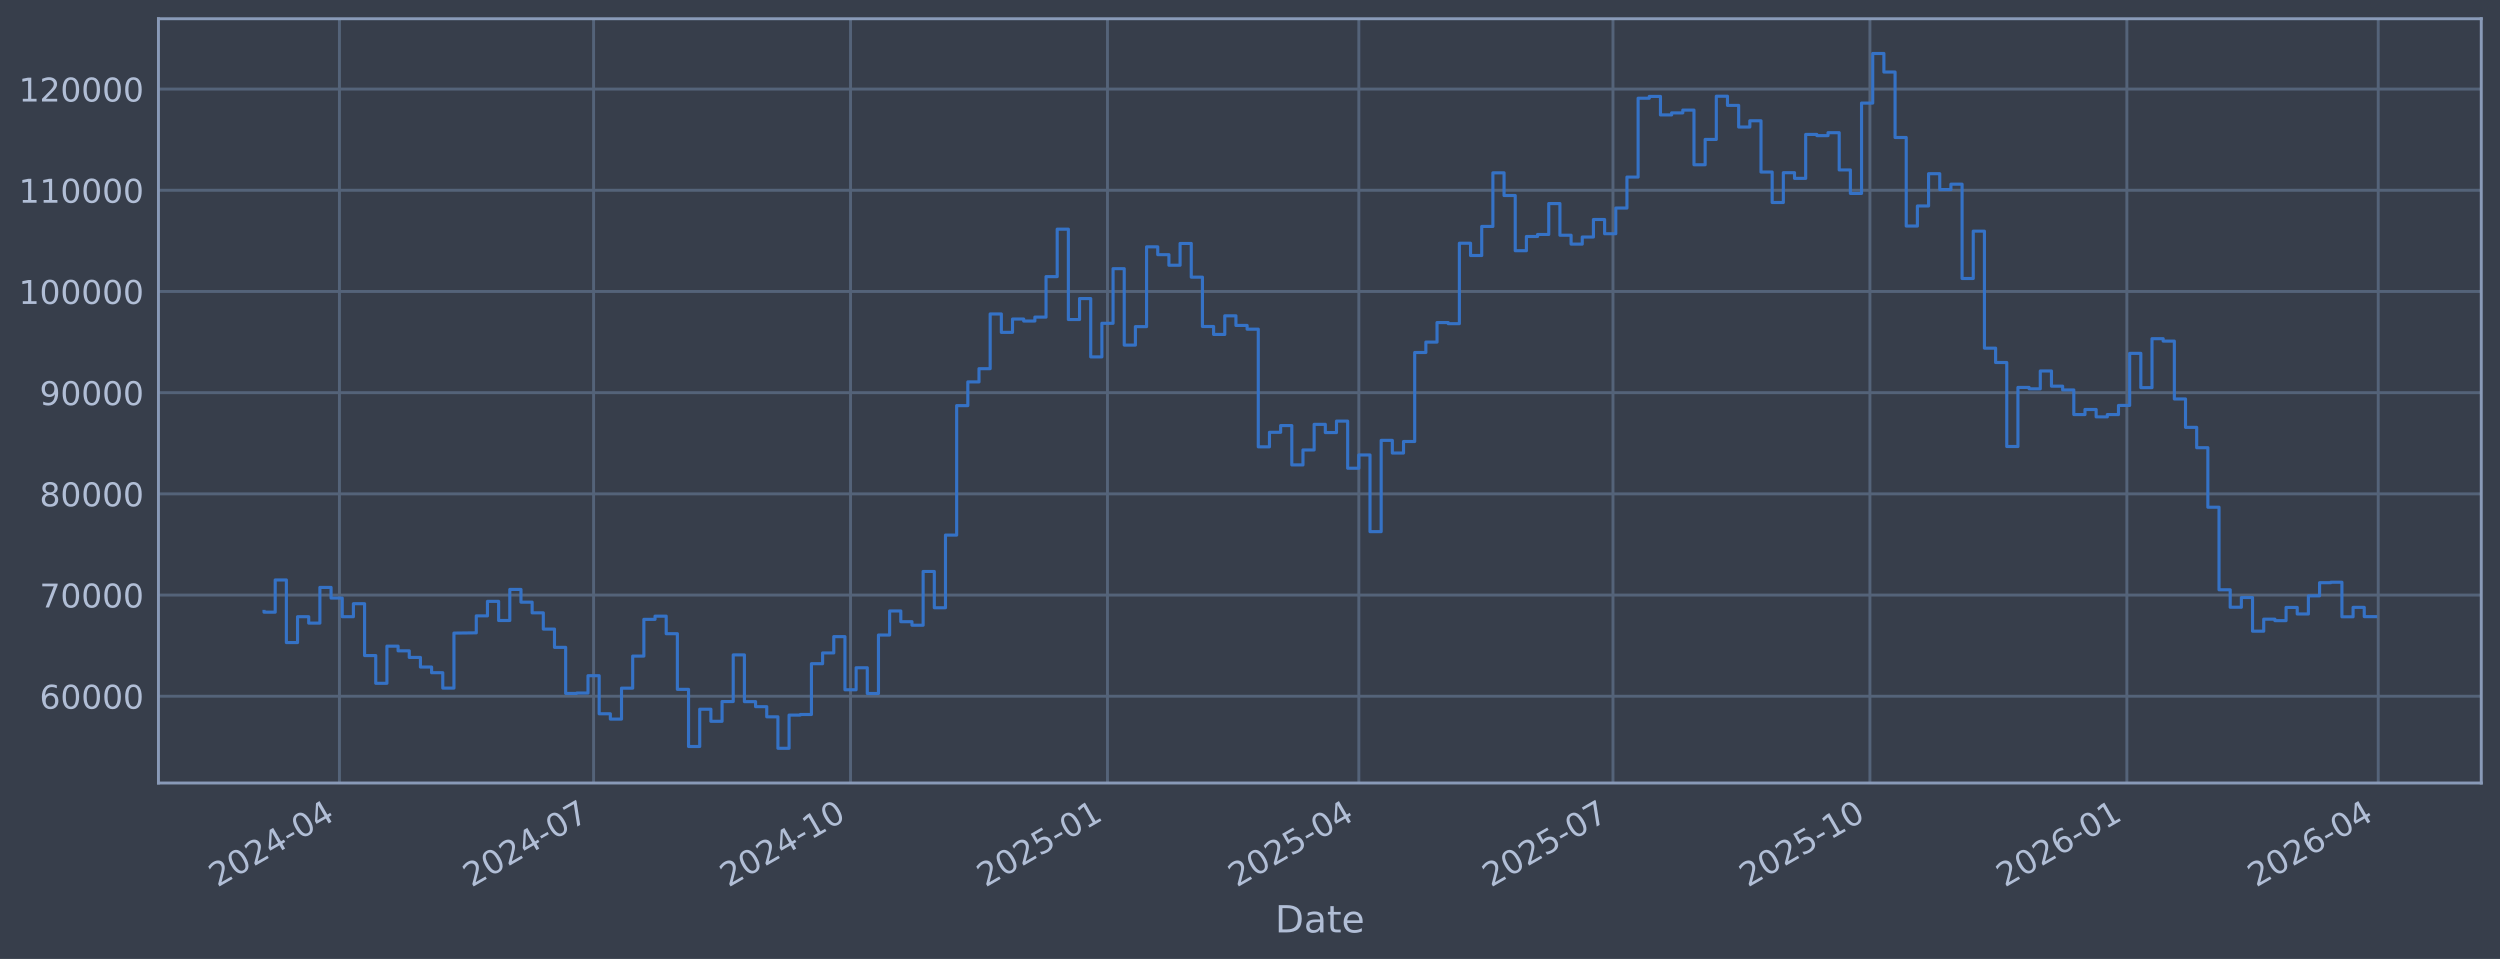
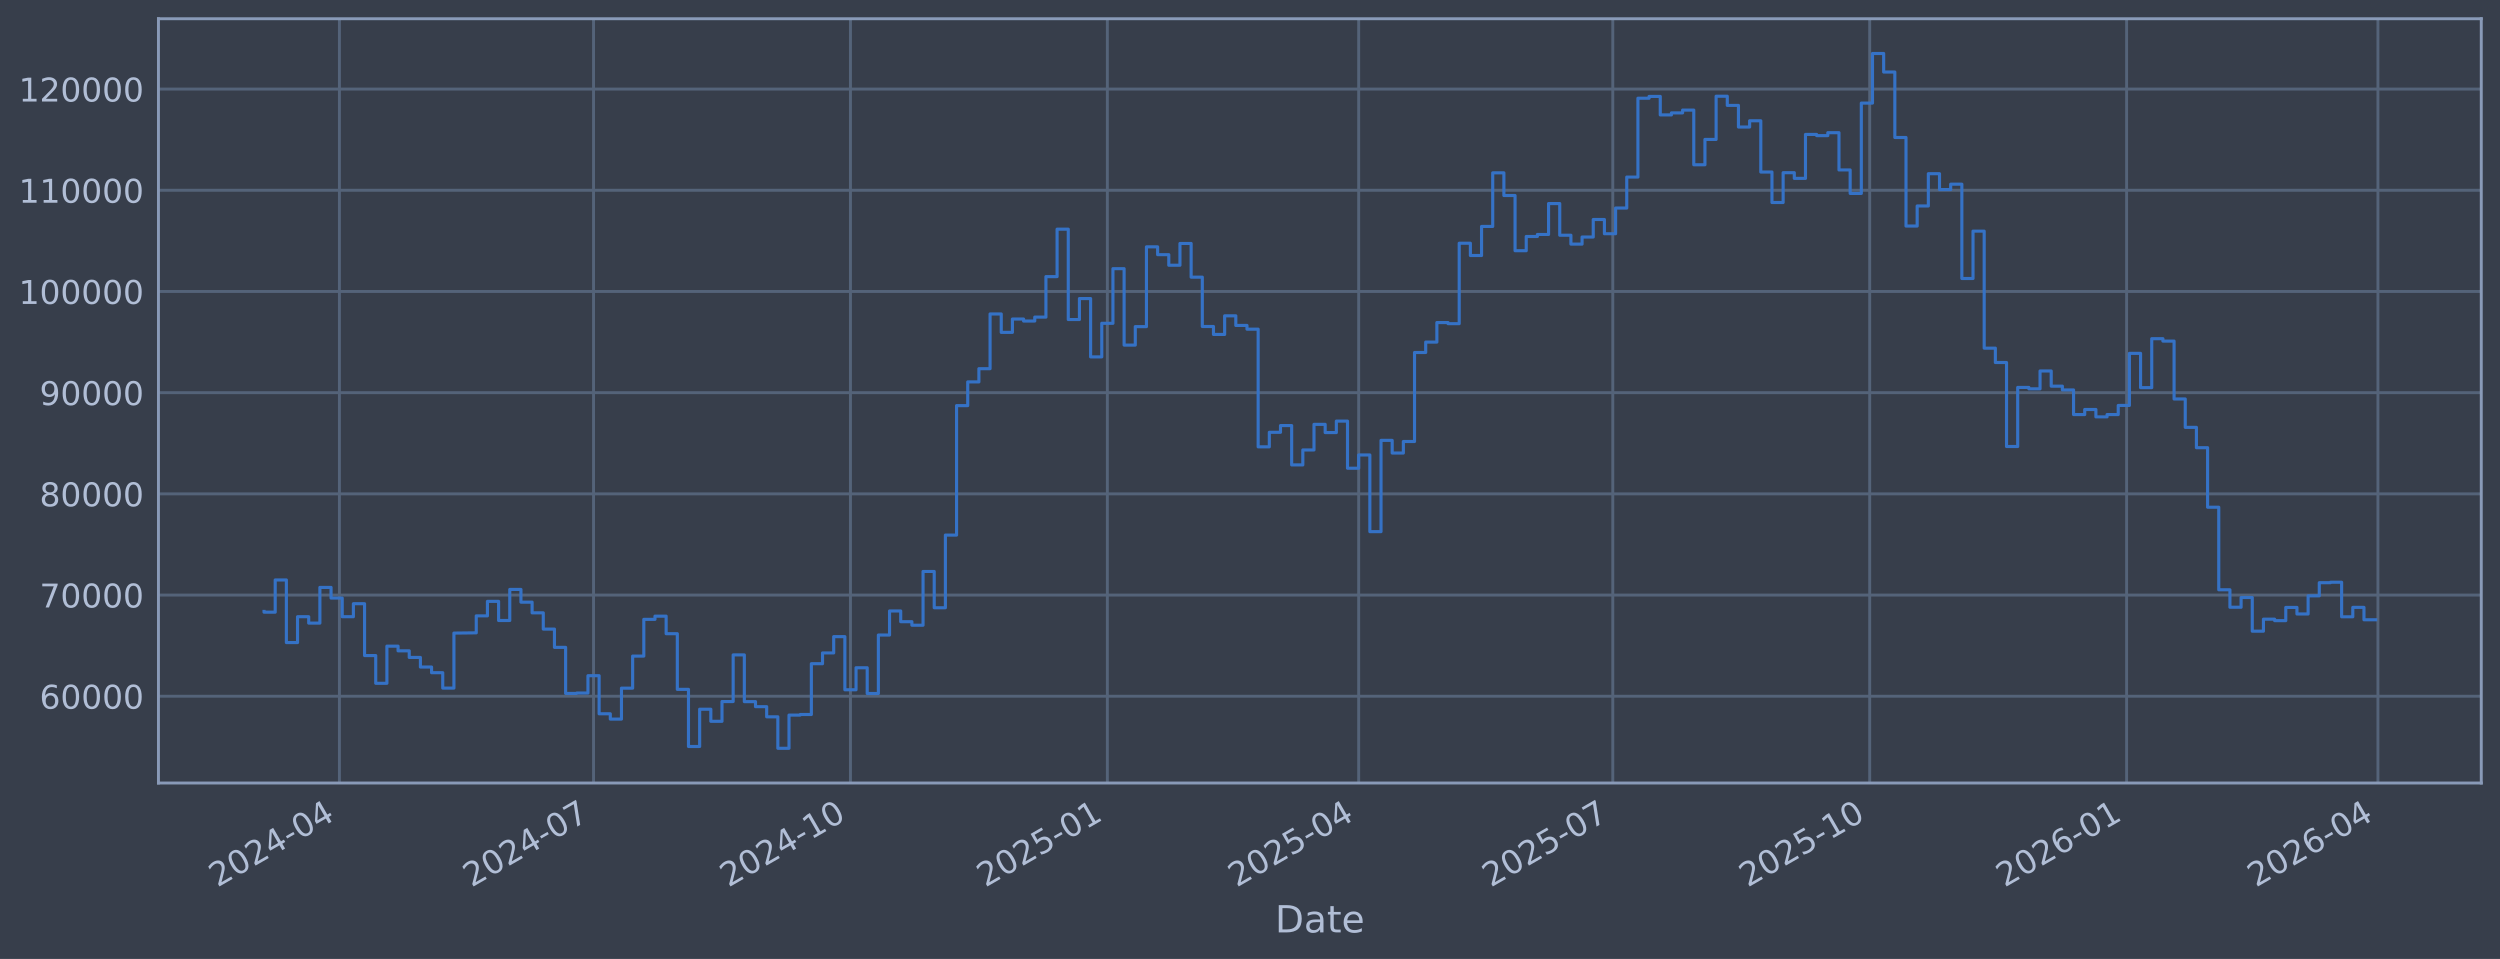
<svg xmlns="http://www.w3.org/2000/svg" xmlns:xlink="http://www.w3.org/1999/xlink" width="960.9pt" height="368.58pt" viewBox="0 0 960.9 368.58" version="1.1">
  <defs>
    <style type="text/css">*{stroke-linejoin: round; stroke-linecap: butt}</style>
  </defs>
  <g id="figure_1">
    <g id="patch_1">
      <path d="M 0 368.58  L 960.9 368.58  L 960.9 0  L 0 0  z " style="fill: #373e4b" />
    </g>
    <g id="axes_1">
      <g id="patch_2">
        <path d="M 60.901 300.96  L 953.701 300.96  L 953.701 7.2  L 60.901 7.2  z " style="fill: #373e4b" />
      </g>
      <g id="matplotlib.axis_1">
        <g id="xtick_1">
          <g id="line2d_1">
-             <path d="M 130.466 300.96  L 130.466 7.2  " clip-path="url(#p8f2e24a0f9)" style="fill: none; stroke: #546379; stroke-width: 1.12; stroke-linecap: square" />
+             <path d="M 130.462 300.96  L 130.462 7.2  " clip-path="url(#pb221eed60e)" style="fill: none; stroke: #546379; stroke-width: 1.12; stroke-linecap: square" />
          </g>
          <g id="line2d_2" />
          <g id="text_1">
-             <g style="fill: #b1bed6" transform="translate(83.56251 341.1745) rotate(-30) scale(0.126 -0.126)">
+             <g style="fill: #b1bed6" transform="translate(83.5585 341.1745) rotate(-30) scale(0.126 -0.126)">
              <defs>
                <path id="DejaVuSans-32" d="M 1228 531  L 3431 531  L 3431 0  L 469 0  L 469 531  Q 828 903 1448 1529  Q 2069 2156 2228 2338  Q 2531 2678 2651 2914  Q 2772 3150 2772 3378  Q 2772 3750 2511 3984  Q 2250 4219 1831 4219  Q 1534 4219 1204 4116  Q 875 4013 500 3803  L 500 4441  Q 881 4594 1212 4672  Q 1544 4750 1819 4750  Q 2544 4750 2975 4387  Q 3406 4025 3406 3419  Q 3406 3131 3298 2873  Q 3191 2616 2906 2266  Q 2828 2175 2409 1742  Q 1991 1309 1228 531  z " transform="scale(0.015625)" />
                <path id="DejaVuSans-30" d="M 2034 4250  Q 1547 4250 1301 3770  Q 1056 3291 1056 2328  Q 1056 1369 1301 889  Q 1547 409 2034 409  Q 2525 409 2770 889  Q 3016 1369 3016 2328  Q 3016 3291 2770 3770  Q 2525 4250 2034 4250  z M 2034 4750  Q 2819 4750 3233 4129  Q 3647 3509 3647 2328  Q 3647 1150 3233 529  Q 2819 -91 2034 -91  Q 1250 -91 836 529  Q 422 1150 422 2328  Q 422 3509 836 4129  Q 1250 4750 2034 4750  z " transform="scale(0.015625)" />
                <path id="DejaVuSans-34" d="M 2419 4116  L 825 1625  L 2419 1625  L 2419 4116  z M 2253 4666  L 3047 4666  L 3047 1625  L 3713 1625  L 3713 1100  L 3047 1100  L 3047 0  L 2419 0  L 2419 1100  L 313 1100  L 313 1709  L 2253 4666  z " transform="scale(0.015625)" />
                <path id="DejaVuSans-2d" d="M 313 2009  L 1997 2009  L 1997 1497  L 313 1497  L 313 2009  z " transform="scale(0.015625)" />
              </defs>
              <use xlink:href="#DejaVuSans-32" />
              <use xlink:href="#DejaVuSans-30" transform="translate(63.62305 0)" />
              <use xlink:href="#DejaVuSans-32" transform="translate(127.2461 0)" />
              <use xlink:href="#DejaVuSans-34" transform="translate(190.8691 0)" />
              <use xlink:href="#DejaVuSans-2d" transform="translate(254.4922 0)" />
              <use xlink:href="#DejaVuSans-30" transform="translate(290.5762 0)" />
              <use xlink:href="#DejaVuSans-34" transform="translate(354.1992 0)" />
            </g>
          </g>
        </g>
        <g id="xtick_2">
          <g id="line2d_3">
-             <path d="M 228.151 300.96  L 228.151 7.2  " clip-path="url(#p8f2e24a0f9)" style="fill: none; stroke: #546379; stroke-width: 1.12; stroke-linecap: square" />
+             <path d="M 228.133 300.96  L 228.133 7.2  " clip-path="url(#pb221eed60e)" style="fill: none; stroke: #546379; stroke-width: 1.12; stroke-linecap: square" />
          </g>
          <g id="line2d_4" />
          <g id="text_2">
-             <g style="fill: #b1bed6" transform="translate(181.2475 341.1745) rotate(-30) scale(0.126 -0.126)">
+             <g style="fill: #b1bed6" transform="translate(181.23 341.1745) rotate(-30) scale(0.126 -0.126)">
              <defs>
                <path id="DejaVuSans-37" d="M 525 4666  L 3525 4666  L 3525 4397  L 1831 0  L 1172 0  L 2766 4134  L 525 4134  L 525 4666  z " transform="scale(0.015625)" />
              </defs>
              <use xlink:href="#DejaVuSans-32" />
              <use xlink:href="#DejaVuSans-30" transform="translate(63.62305 0)" />
              <use xlink:href="#DejaVuSans-32" transform="translate(127.2461 0)" />
              <use xlink:href="#DejaVuSans-34" transform="translate(190.8691 0)" />
              <use xlink:href="#DejaVuSans-2d" transform="translate(254.4922 0)" />
              <use xlink:href="#DejaVuSans-30" transform="translate(290.5762 0)" />
              <use xlink:href="#DejaVuSans-37" transform="translate(354.1992 0)" />
            </g>
          </g>
        </g>
        <g id="xtick_3">
          <g id="line2d_5">
-             <path d="M 326.909 300.96  L 326.909 7.2  " clip-path="url(#p8f2e24a0f9)" style="fill: none; stroke: #546379; stroke-width: 1.12; stroke-linecap: square" />
+             <path d="M 326.878 300.96  L 326.878 7.2  " clip-path="url(#pb221eed60e)" style="fill: none; stroke: #546379; stroke-width: 1.12; stroke-linecap: square" />
          </g>
          <g id="line2d_6" />
          <g id="text_3">
-             <g style="fill: #b1bed6" transform="translate(280.006 341.1745) rotate(-30) scale(0.126 -0.126)">
+             <g style="fill: #b1bed6" transform="translate(279.9748 341.1745) rotate(-30) scale(0.126 -0.126)">
              <defs>
                <path id="DejaVuSans-31" d="M 794 531  L 1825 531  L 1825 4091  L 703 3866  L 703 4441  L 1819 4666  L 2450 4666  L 2450 531  L 3481 531  L 3481 0  L 794 0  L 794 531  z " transform="scale(0.015625)" />
              </defs>
              <use xlink:href="#DejaVuSans-32" />
              <use xlink:href="#DejaVuSans-30" transform="translate(63.62305 0)" />
              <use xlink:href="#DejaVuSans-32" transform="translate(127.2461 0)" />
              <use xlink:href="#DejaVuSans-34" transform="translate(190.8691 0)" />
              <use xlink:href="#DejaVuSans-2d" transform="translate(254.4922 0)" />
              <use xlink:href="#DejaVuSans-31" transform="translate(290.5762 0)" />
              <use xlink:href="#DejaVuSans-30" transform="translate(354.1992 0)" />
            </g>
          </g>
        </g>
        <g id="xtick_4">
          <g id="line2d_7">
-             <path d="M 425.668 300.96  L 425.668 7.2  " clip-path="url(#p8f2e24a0f9)" style="fill: none; stroke: #546379; stroke-width: 1.12; stroke-linecap: square" />
+             <path d="M 425.623 300.96  L 425.623 7.2  " clip-path="url(#pb221eed60e)" style="fill: none; stroke: #546379; stroke-width: 1.12; stroke-linecap: square" />
          </g>
          <g id="line2d_8" />
          <g id="text_4">
-             <g style="fill: #b1bed6" transform="translate(378.7645 341.1745) rotate(-30) scale(0.126 -0.126)">
+             <g style="fill: #b1bed6" transform="translate(378.7196 341.1745) rotate(-30) scale(0.126 -0.126)">
              <defs>
                <path id="DejaVuSans-35" d="M 691 4666  L 3169 4666  L 3169 4134  L 1269 4134  L 1269 2991  Q 1406 3038 1543 3061  Q 1681 3084 1819 3084  Q 2600 3084 3056 2656  Q 3513 2228 3513 1497  Q 3513 744 3044 326  Q 2575 -91 1722 -91  Q 1428 -91 1123 -41  Q 819 9 494 109  L 494 744  Q 775 591 1075 516  Q 1375 441 1709 441  Q 2250 441 2565 725  Q 2881 1009 2881 1497  Q 2881 1984 2565 2268  Q 2250 2553 1709 2553  Q 1456 2553 1204 2497  Q 953 2441 691 2322  L 691 4666  z " transform="scale(0.015625)" />
              </defs>
              <use xlink:href="#DejaVuSans-32" />
              <use xlink:href="#DejaVuSans-30" transform="translate(63.62305 0)" />
              <use xlink:href="#DejaVuSans-32" transform="translate(127.2461 0)" />
              <use xlink:href="#DejaVuSans-35" transform="translate(190.8691 0)" />
              <use xlink:href="#DejaVuSans-2d" transform="translate(254.4922 0)" />
              <use xlink:href="#DejaVuSans-30" transform="translate(290.5762 0)" />
              <use xlink:href="#DejaVuSans-31" transform="translate(354.1992 0)" />
            </g>
          </g>
        </g>
        <g id="xtick_5">
          <g id="line2d_9">
-             <path d="M 522.279 300.96  L 522.279 7.2  " clip-path="url(#p8f2e24a0f9)" style="fill: none; stroke: #546379; stroke-width: 1.12; stroke-linecap: square" />
+             <path d="M 522.221 300.96  L 522.221 7.2  " clip-path="url(#pb221eed60e)" style="fill: none; stroke: #546379; stroke-width: 1.12; stroke-linecap: square" />
          </g>
          <g id="line2d_10" />
          <g id="text_5">
-             <g style="fill: #b1bed6" transform="translate(475.3761 341.1745) rotate(-30) scale(0.126 -0.126)">
+             <g style="fill: #b1bed6" transform="translate(475.3178 341.1745) rotate(-30) scale(0.126 -0.126)">
              <use xlink:href="#DejaVuSans-32" />
              <use xlink:href="#DejaVuSans-30" transform="translate(63.62305 0)" />
              <use xlink:href="#DejaVuSans-32" transform="translate(127.2461 0)" />
              <use xlink:href="#DejaVuSans-35" transform="translate(190.8691 0)" />
              <use xlink:href="#DejaVuSans-2d" transform="translate(254.4922 0)" />
              <use xlink:href="#DejaVuSans-30" transform="translate(290.5762 0)" />
              <use xlink:href="#DejaVuSans-34" transform="translate(354.1992 0)" />
            </g>
          </g>
        </g>
        <g id="xtick_6">
          <g id="line2d_11">
-             <path d="M 619.964 300.96  L 619.964 7.2  " clip-path="url(#p8f2e24a0f9)" style="fill: none; stroke: #546379; stroke-width: 1.12; stroke-linecap: square" />
+             <path d="M 619.893 300.96  L 619.893 7.2  " clip-path="url(#pb221eed60e)" style="fill: none; stroke: #546379; stroke-width: 1.12; stroke-linecap: square" />
          </g>
          <g id="line2d_12" />
          <g id="text_6">
-             <g style="fill: #b1bed6" transform="translate(573.0611 341.1745) rotate(-30) scale(0.126 -0.126)">
+             <g style="fill: #b1bed6" transform="translate(572.9893 341.1745) rotate(-30) scale(0.126 -0.126)">
              <use xlink:href="#DejaVuSans-32" />
              <use xlink:href="#DejaVuSans-30" transform="translate(63.62305 0)" />
              <use xlink:href="#DejaVuSans-32" transform="translate(127.2461 0)" />
              <use xlink:href="#DejaVuSans-35" transform="translate(190.8691 0)" />
              <use xlink:href="#DejaVuSans-2d" transform="translate(254.4922 0)" />
              <use xlink:href="#DejaVuSans-30" transform="translate(290.5762 0)" />
              <use xlink:href="#DejaVuSans-37" transform="translate(354.1992 0)" />
            </g>
          </g>
        </g>
        <g id="xtick_7">
          <g id="line2d_13">
-             <path d="M 718.723 300.96  L 718.723 7.2  " clip-path="url(#p8f2e24a0f9)" style="fill: none; stroke: #546379; stroke-width: 1.12; stroke-linecap: square" />
+             <path d="M 718.637 300.96  L 718.637 7.2  " clip-path="url(#pb221eed60e)" style="fill: none; stroke: #546379; stroke-width: 1.12; stroke-linecap: square" />
          </g>
          <g id="line2d_14" />
          <g id="text_7">
-             <g style="fill: #b1bed6" transform="translate(671.8196 341.1745) rotate(-30) scale(0.126 -0.126)">
+             <g style="fill: #b1bed6" transform="translate(671.7341 341.1745) rotate(-30) scale(0.126 -0.126)">
              <use xlink:href="#DejaVuSans-32" />
              <use xlink:href="#DejaVuSans-30" transform="translate(63.62305 0)" />
              <use xlink:href="#DejaVuSans-32" transform="translate(127.2461 0)" />
              <use xlink:href="#DejaVuSans-35" transform="translate(190.8691 0)" />
              <use xlink:href="#DejaVuSans-2d" transform="translate(254.4922 0)" />
              <use xlink:href="#DejaVuSans-31" transform="translate(290.5762 0)" />
              <use xlink:href="#DejaVuSans-30" transform="translate(354.1992 0)" />
            </g>
          </g>
        </g>
        <g id="xtick_8">
          <g id="line2d_15">
-             <path d="M 817.481 300.96  L 817.481 7.2  " clip-path="url(#p8f2e24a0f9)" style="fill: none; stroke: #546379; stroke-width: 1.12; stroke-linecap: square" />
+             <path d="M 817.382 300.96  L 817.382 7.2  " clip-path="url(#pb221eed60e)" style="fill: none; stroke: #546379; stroke-width: 1.12; stroke-linecap: square" />
          </g>
          <g id="line2d_16" />
          <g id="text_8">
-             <g style="fill: #b1bed6" transform="translate(770.578 341.1745) rotate(-30) scale(0.126 -0.126)">
+             <g style="fill: #b1bed6" transform="translate(770.4789 341.1745) rotate(-30) scale(0.126 -0.126)">
              <defs>
                <path id="DejaVuSans-36" d="M 2113 2584  Q 1688 2584 1439 2293  Q 1191 2003 1191 1497  Q 1191 994 1439 701  Q 1688 409 2113 409  Q 2538 409 2786 701  Q 3034 994 3034 1497  Q 3034 2003 2786 2293  Q 2538 2584 2113 2584  z M 3366 4563  L 3366 3988  Q 3128 4100 2886 4159  Q 2644 4219 2406 4219  Q 1781 4219 1451 3797  Q 1122 3375 1075 2522  Q 1259 2794 1537 2939  Q 1816 3084 2150 3084  Q 2853 3084 3261 2657  Q 3669 2231 3669 1497  Q 3669 778 3244 343  Q 2819 -91 2113 -91  Q 1303 -91 875 529  Q 447 1150 447 2328  Q 447 3434 972 4092  Q 1497 4750 2381 4750  Q 2619 4750 2861 4703  Q 3103 4656 3366 4563  z " transform="scale(0.015625)" />
              </defs>
              <use xlink:href="#DejaVuSans-32" />
              <use xlink:href="#DejaVuSans-30" transform="translate(63.62305 0)" />
              <use xlink:href="#DejaVuSans-32" transform="translate(127.2461 0)" />
              <use xlink:href="#DejaVuSans-36" transform="translate(190.8691 0)" />
              <use xlink:href="#DejaVuSans-2d" transform="translate(254.4922 0)" />
              <use xlink:href="#DejaVuSans-30" transform="translate(290.5762 0)" />
              <use xlink:href="#DejaVuSans-31" transform="translate(354.1992 0)" />
            </g>
          </g>
        </g>
        <g id="xtick_9">
          <g id="line2d_17">
-             <path d="M 914.093 300.96  L 914.093 7.2  " clip-path="url(#p8f2e24a0f9)" style="fill: none; stroke: #546379; stroke-width: 1.12; stroke-linecap: square" />
+             <path d="M 913.98 300.96  L 913.98 7.2  " clip-path="url(#pb221eed60e)" style="fill: none; stroke: #546379; stroke-width: 1.12; stroke-linecap: square" />
          </g>
          <g id="line2d_18" />
          <g id="text_9">
-             <g style="fill: #b1bed6" transform="translate(867.1896 341.1745) rotate(-30) scale(0.126 -0.126)">
+             <g style="fill: #b1bed6" transform="translate(867.0771 341.1745) rotate(-30) scale(0.126 -0.126)">
              <use xlink:href="#DejaVuSans-32" />
              <use xlink:href="#DejaVuSans-30" transform="translate(63.62305 0)" />
              <use xlink:href="#DejaVuSans-32" transform="translate(127.2461 0)" />
              <use xlink:href="#DejaVuSans-36" transform="translate(190.8691 0)" />
              <use xlink:href="#DejaVuSans-2d" transform="translate(254.4922 0)" />
              <use xlink:href="#DejaVuSans-30" transform="translate(290.5762 0)" />
              <use xlink:href="#DejaVuSans-34" transform="translate(354.1992 0)" />
            </g>
          </g>
        </g>
        <g id="text_10">
          <g style="fill: #b1bed6" transform="translate(490.0914 358.3856) scale(0.144 -0.144)">
            <defs>
              <path id="DejaVuSans-44" d="M 1259 4147  L 1259 519  L 2022 519  Q 2988 519 3436 956  Q 3884 1394 3884 2338  Q 3884 3275 3436 3711  Q 2988 4147 2022 4147  L 1259 4147  z M 628 4666  L 1925 4666  Q 3281 4666 3915 4102  Q 4550 3538 4550 2338  Q 4550 1131 3912 565  Q 3275 0 1925 0  L 628 0  L 628 4666  z " transform="scale(0.015625)" />
              <path id="DejaVuSans-61" d="M 2194 1759  Q 1497 1759 1228 1600  Q 959 1441 959 1056  Q 959 750 1161 570  Q 1363 391 1709 391  Q 2188 391 2477 730  Q 2766 1069 2766 1631  L 2766 1759  L 2194 1759  z M 3341 1997  L 3341 0  L 2766 0  L 2766 531  Q 2569 213 2275 61  Q 1981 -91 1556 -91  Q 1019 -91 701 211  Q 384 513 384 1019  Q 384 1609 779 1909  Q 1175 2209 1959 2209  L 2766 2209  L 2766 2266  Q 2766 2663 2505 2880  Q 2244 3097 1772 3097  Q 1472 3097 1187 3025  Q 903 2953 641 2809  L 641 3341  Q 956 3463 1253 3523  Q 1550 3584 1831 3584  Q 2591 3584 2966 3190  Q 3341 2797 3341 1997  z " transform="scale(0.015625)" />
              <path id="DejaVuSans-74" d="M 1172 4494  L 1172 3500  L 2356 3500  L 2356 3053  L 1172 3053  L 1172 1153  Q 1172 725 1289 603  Q 1406 481 1766 481  L 2356 481  L 2356 0  L 1766 0  Q 1100 0 847 248  Q 594 497 594 1153  L 594 3053  L 172 3053  L 172 3500  L 594 3500  L 594 4494  L 1172 4494  z " transform="scale(0.015625)" />
              <path id="DejaVuSans-65" d="M 3597 1894  L 3597 1613  L 953 1613  Q 991 1019 1311 708  Q 1631 397 2203 397  Q 2534 397 2845 478  Q 3156 559 3463 722  L 3463 178  Q 3153 47 2828 -22  Q 2503 -91 2169 -91  Q 1331 -91 842 396  Q 353 884 353 1716  Q 353 2575 817 3079  Q 1281 3584 2069 3584  Q 2775 3584 3186 3129  Q 3597 2675 3597 1894  z M 3022 2063  Q 3016 2534 2758 2815  Q 2500 3097 2075 3097  Q 1594 3097 1305 2825  Q 1016 2553 972 2059  L 3022 2063  z " transform="scale(0.015625)" />
            </defs>
            <use xlink:href="#DejaVuSans-44" />
            <use xlink:href="#DejaVuSans-61" transform="translate(77.00195 0)" />
            <use xlink:href="#DejaVuSans-74" transform="translate(138.2812 0)" />
            <use xlink:href="#DejaVuSans-65" transform="translate(177.4902 0)" />
          </g>
        </g>
      </g>
      <g id="matplotlib.axis_2">
        <g id="ytick_1">
          <g id="line2d_19">
-             <path d="M 60.901 267.605  L 953.701 267.605  " clip-path="url(#p8f2e24a0f9)" style="fill: none; stroke: #546379; stroke-width: 1.12; stroke-linecap: square" />
+             <path d="M 60.901 267.605  L 953.701 267.605  " clip-path="url(#pb221eed60e)" style="fill: none; stroke: #546379; stroke-width: 1.12; stroke-linecap: square" />
          </g>
          <g id="line2d_20" />
          <g id="text_11">
            <g style="fill: #b1bed6" transform="translate(15.21675 272.3918) scale(0.126 -0.126)">
              <use xlink:href="#DejaVuSans-36" />
              <use xlink:href="#DejaVuSans-30" transform="translate(63.62305 0)" />
              <use xlink:href="#DejaVuSans-30" transform="translate(127.2461 0)" />
              <use xlink:href="#DejaVuSans-30" transform="translate(190.8691 0)" />
              <use xlink:href="#DejaVuSans-30" transform="translate(254.4922 0)" />
            </g>
          </g>
        </g>
        <g id="ytick_2">
          <g id="line2d_21">
-             <path d="M 60.901 228.711  L 953.701 228.711  " clip-path="url(#p8f2e24a0f9)" style="fill: none; stroke: #546379; stroke-width: 1.12; stroke-linecap: square" />
+             <path d="M 60.901 228.711  L 953.701 228.711  " clip-path="url(#pb221eed60e)" style="fill: none; stroke: #546379; stroke-width: 1.12; stroke-linecap: square" />
          </g>
          <g id="line2d_22" />
          <g id="text_12">
            <g style="fill: #b1bed6" transform="translate(15.21675 233.4979) scale(0.126 -0.126)">
              <use xlink:href="#DejaVuSans-37" />
              <use xlink:href="#DejaVuSans-30" transform="translate(63.62305 0)" />
              <use xlink:href="#DejaVuSans-30" transform="translate(127.2461 0)" />
              <use xlink:href="#DejaVuSans-30" transform="translate(190.8691 0)" />
              <use xlink:href="#DejaVuSans-30" transform="translate(254.4922 0)" />
            </g>
          </g>
        </g>
        <g id="ytick_3">
          <g id="line2d_23">
-             <path d="M 60.901 189.817  L 953.701 189.817  " clip-path="url(#p8f2e24a0f9)" style="fill: none; stroke: #546379; stroke-width: 1.12; stroke-linecap: square" />
+             <path d="M 60.901 189.817  L 953.701 189.817  " clip-path="url(#pb221eed60e)" style="fill: none; stroke: #546379; stroke-width: 1.12; stroke-linecap: square" />
          </g>
          <g id="line2d_24" />
          <g id="text_13">
            <g style="fill: #b1bed6" transform="translate(15.21675 194.604) scale(0.126 -0.126)">
              <defs>
                <path id="DejaVuSans-38" d="M 2034 2216  Q 1584 2216 1326 1975  Q 1069 1734 1069 1313  Q 1069 891 1326 650  Q 1584 409 2034 409  Q 2484 409 2743 651  Q 3003 894 3003 1313  Q 3003 1734 2745 1975  Q 2488 2216 2034 2216  z M 1403 2484  Q 997 2584 770 2862  Q 544 3141 544 3541  Q 544 4100 942 4425  Q 1341 4750 2034 4750  Q 2731 4750 3128 4425  Q 3525 4100 3525 3541  Q 3525 3141 3298 2862  Q 3072 2584 2669 2484  Q 3125 2378 3379 2068  Q 3634 1759 3634 1313  Q 3634 634 3220 271  Q 2806 -91 2034 -91  Q 1263 -91 848 271  Q 434 634 434 1313  Q 434 1759 690 2068  Q 947 2378 1403 2484  z M 1172 3481  Q 1172 3119 1398 2916  Q 1625 2713 2034 2713  Q 2441 2713 2670 2916  Q 2900 3119 2900 3481  Q 2900 3844 2670 4047  Q 2441 4250 2034 4250  Q 1625 4250 1398 4047  Q 1172 3844 1172 3481  z " transform="scale(0.015625)" />
              </defs>
              <use xlink:href="#DejaVuSans-38" />
              <use xlink:href="#DejaVuSans-30" transform="translate(63.62305 0)" />
              <use xlink:href="#DejaVuSans-30" transform="translate(127.2461 0)" />
              <use xlink:href="#DejaVuSans-30" transform="translate(190.8691 0)" />
              <use xlink:href="#DejaVuSans-30" transform="translate(254.4922 0)" />
            </g>
          </g>
        </g>
        <g id="ytick_4">
          <g id="line2d_25">
-             <path d="M 60.901 150.923  L 953.701 150.923  " clip-path="url(#p8f2e24a0f9)" style="fill: none; stroke: #546379; stroke-width: 1.12; stroke-linecap: square" />
+             <path d="M 60.901 150.923  L 953.701 150.923  " clip-path="url(#pb221eed60e)" style="fill: none; stroke: #546379; stroke-width: 1.12; stroke-linecap: square" />
          </g>
          <g id="line2d_26" />
          <g id="text_14">
            <g style="fill: #b1bed6" transform="translate(15.21675 155.7101) scale(0.126 -0.126)">
              <defs>
                <path id="DejaVuSans-39" d="M 703 97  L 703 672  Q 941 559 1184 500  Q 1428 441 1663 441  Q 2288 441 2617 861  Q 2947 1281 2994 2138  Q 2813 1869 2534 1725  Q 2256 1581 1919 1581  Q 1219 1581 811 2004  Q 403 2428 403 3163  Q 403 3881 828 4315  Q 1253 4750 1959 4750  Q 2769 4750 3195 4129  Q 3622 3509 3622 2328  Q 3622 1225 3098 567  Q 2575 -91 1691 -91  Q 1453 -91 1209 -44  Q 966 3 703 97  z M 1959 2075  Q 2384 2075 2632 2365  Q 2881 2656 2881 3163  Q 2881 3666 2632 3958  Q 2384 4250 1959 4250  Q 1534 4250 1286 3958  Q 1038 3666 1038 3163  Q 1038 2656 1286 2365  Q 1534 2075 1959 2075  z " transform="scale(0.015625)" />
              </defs>
              <use xlink:href="#DejaVuSans-39" />
              <use xlink:href="#DejaVuSans-30" transform="translate(63.62305 0)" />
              <use xlink:href="#DejaVuSans-30" transform="translate(127.2461 0)" />
              <use xlink:href="#DejaVuSans-30" transform="translate(190.8691 0)" />
              <use xlink:href="#DejaVuSans-30" transform="translate(254.4922 0)" />
            </g>
          </g>
        </g>
        <g id="ytick_5">
          <g id="line2d_27">
-             <path d="M 60.901 112.029  L 953.701 112.029  " clip-path="url(#p8f2e24a0f9)" style="fill: none; stroke: #546379; stroke-width: 1.12; stroke-linecap: square" />
+             <path d="M 60.901 112.029  L 953.701 112.029  " clip-path="url(#pb221eed60e)" style="fill: none; stroke: #546379; stroke-width: 1.12; stroke-linecap: square" />
          </g>
          <g id="line2d_28" />
          <g id="text_15">
            <g style="fill: #b1bed6" transform="translate(7.2 116.8162) scale(0.126 -0.126)">
              <use xlink:href="#DejaVuSans-31" />
              <use xlink:href="#DejaVuSans-30" transform="translate(63.62305 0)" />
              <use xlink:href="#DejaVuSans-30" transform="translate(127.2461 0)" />
              <use xlink:href="#DejaVuSans-30" transform="translate(190.8691 0)" />
              <use xlink:href="#DejaVuSans-30" transform="translate(254.4922 0)" />
              <use xlink:href="#DejaVuSans-30" transform="translate(318.1152 0)" />
            </g>
          </g>
        </g>
        <g id="ytick_6">
          <g id="line2d_29">
-             <path d="M 60.901 73.135  L 953.701 73.135  " clip-path="url(#p8f2e24a0f9)" style="fill: none; stroke: #546379; stroke-width: 1.12; stroke-linecap: square" />
+             <path d="M 60.901 73.135  L 953.701 73.135  " clip-path="url(#pb221eed60e)" style="fill: none; stroke: #546379; stroke-width: 1.12; stroke-linecap: square" />
          </g>
          <g id="line2d_30" />
          <g id="text_16">
            <g style="fill: #b1bed6" transform="translate(7.2 77.92225) scale(0.126 -0.126)">
              <use xlink:href="#DejaVuSans-31" />
              <use xlink:href="#DejaVuSans-31" transform="translate(63.62305 0)" />
              <use xlink:href="#DejaVuSans-30" transform="translate(127.2461 0)" />
              <use xlink:href="#DejaVuSans-30" transform="translate(190.8691 0)" />
              <use xlink:href="#DejaVuSans-30" transform="translate(254.4922 0)" />
              <use xlink:href="#DejaVuSans-30" transform="translate(318.1152 0)" />
            </g>
          </g>
        </g>
        <g id="ytick_7">
          <g id="line2d_31">
-             <path d="M 60.901 34.241  L 953.701 34.241  " clip-path="url(#p8f2e24a0f9)" style="fill: none; stroke: #546379; stroke-width: 1.12; stroke-linecap: square" />
+             <path d="M 60.901 34.241  L 953.701 34.241  " clip-path="url(#pb221eed60e)" style="fill: none; stroke: #546379; stroke-width: 1.12; stroke-linecap: square" />
          </g>
          <g id="line2d_32" />
          <g id="text_17">
            <g style="fill: #b1bed6" transform="translate(7.2 39.02834) scale(0.126 -0.126)">
              <use xlink:href="#DejaVuSans-31" />
              <use xlink:href="#DejaVuSans-32" transform="translate(63.62305 0)" />
              <use xlink:href="#DejaVuSans-30" transform="translate(127.2461 0)" />
              <use xlink:href="#DejaVuSans-30" transform="translate(190.8691 0)" />
              <use xlink:href="#DejaVuSans-30" transform="translate(254.4922 0)" />
              <use xlink:href="#DejaVuSans-30" transform="translate(318.1152 0)" />
            </g>
          </g>
        </g>
      </g>
      <g id="line2d_33">
-         <path d="M 101.482 235.021  L 101.482 235.296  L 105.776 235.296  L 105.776 222.919  L 110.07 222.919  L 110.07 246.977  L 114.364 246.977  L 114.364 237.045  L 118.658 237.045  L 118.658 239.499  L 122.952 239.499  L 122.952 225.776  L 127.245 225.776  L 127.245 229.873  L 131.539 229.873  L 131.539 237.044  L 135.833 237.044  L 135.833 232.049  L 140.127 232.049  L 140.127 251.97  L 144.421 251.97  L 144.421 262.624  L 148.715 262.624  L 148.715 248.353  L 153.008 248.353  L 153.008 250.156  L 157.302 250.156  L 157.302 252.698  L 161.596 252.698  L 161.596 256.383  L 165.89 256.383  L 165.89 258.568  L 170.184 258.568  L 170.184 264.471  L 174.478 264.471  L 174.478 243.338  L 183.065 243.234  L 183.065 236.714  L 187.359 236.714  L 187.359 231.145  L 191.653 231.145  L 191.653 238.493  L 195.947 238.493  L 195.947 226.559  L 200.241 226.559  L 200.241 231.442  L 204.535 231.442  L 204.535 235.557  L 208.828 235.557  L 208.828 241.791  L 213.122 241.791  L 213.122 248.818  L 217.416 248.818  L 217.416 266.518  L 221.71 266.518  L 221.71 266.377  L 226.004 266.377  L 226.004 259.716  L 230.298 259.716  L 230.298 274.352  L 234.592 274.352  L 234.592 276.383  L 238.885 276.383  L 238.885 264.5  L 243.179 264.5  L 243.179 252.169  L 247.473 252.169  L 247.473 238.056  L 251.767 238.056  L 251.767 236.821  L 256.061 236.821  L 256.061 243.568  L 260.355 243.568  L 260.355 264.973  L 264.649 264.973  L 264.649 286.922  L 268.942 286.922  L 268.942 272.595  L 273.236 272.595  L 273.236 277.237  L 277.53 277.237  L 277.53 269.643  L 281.824 269.643  L 281.824 251.728  L 286.118 251.728  L 286.118 269.679  L 290.412 269.679  L 290.412 271.615  L 294.705 271.615  L 294.705 275.513  L 298.999 275.513  L 298.999 287.607  L 303.293 287.607  L 303.293 274.853  L 307.587 274.853  L 307.587 274.625  L 311.881 274.625  L 311.881 255.107  L 316.175 255.107  L 316.175 250.962  L 320.469 250.962  L 320.469 244.702  L 324.762 244.702  L 324.762 265.118  L 329.056 265.118  L 329.056 256.656  L 333.35 256.656  L 333.35 266.558  L 337.644 266.558  L 337.644 244.08  L 341.938 244.08  L 341.938 234.832  L 346.232 234.832  L 346.232 238.947  L 350.525 238.947  L 350.525 240.306  L 354.819 240.306  L 354.819 219.649  L 359.113 219.649  L 359.113 233.595  L 363.407 233.595  L 363.407 205.661  L 367.701 205.661  L 367.701 155.902  L 371.995 155.902  L 371.995 146.788  L 376.289 146.788  L 376.289 141.707  L 380.582 141.707  L 380.582 120.675  L 384.876 120.675  L 384.876 127.754  L 389.17 127.754  L 389.17 122.633  L 393.464 122.633  L 393.464 123.388  L 397.758 123.388  L 397.758 121.887  L 402.052 121.887  L 402.052 106.321  L 406.345 106.321  L 406.345 88.086  L 410.639 88.086  L 410.639 122.816  L 414.933 122.816  L 414.933 114.751  L 419.227 114.751  L 419.227 137.169  L 423.521 137.169  L 423.521 124.267  L 427.815 124.267  L 427.815 103.265  L 432.109 103.265  L 432.109 132.633  L 436.402 132.633  L 436.402 125.536  L 440.696 125.536  L 440.696 94.881  L 444.99 94.881  L 444.99 97.883  L 449.284 97.883  L 449.284 101.945  L 453.578 101.945  L 453.578 93.578  L 457.872 93.578  L 457.872 106.527  L 462.165 106.527  L 462.165 125.484  L 466.459 125.484  L 466.459 128.551  L 470.753 128.551  L 470.753 121.388  L 475.047 121.388  L 475.047 125.087  L 479.341 125.087  L 479.341 126.518  L 483.635 126.518  L 483.635 171.747  L 487.929 171.747  L 487.929 166.163  L 492.222 166.163  L 492.222 163.581  L 496.516 163.581  L 496.516 178.696  L 500.81 178.696  L 500.81 172.939  L 505.104 172.939  L 505.104 163.106  L 509.398 163.106  L 509.398 166.259  L 513.692 166.259  L 513.692 161.861  L 517.985 161.861  L 517.985 179.972  L 522.279 179.972  L 522.279 174.874  L 526.573 174.874  L 526.573 204.338  L 530.867 204.338  L 530.867 169.268  L 535.161 169.268  L 535.161 174.129  L 539.455 174.129  L 539.455 169.699  L 543.749 169.699  L 543.749 135.479  L 548.042 135.479  L 548.042 131.483  L 552.336 131.483  L 552.336 123.981  L 556.63 123.981  L 556.63 124.404  L 560.924 124.404  L 560.924 93.491  L 565.218 93.491  L 565.218 98.213  L 569.512 98.213  L 569.512 87.041  L 573.805 87.041  L 573.805 66.437  L 578.099 66.437  L 578.099 75.153  L 582.393 75.153  L 582.393 96.364  L 586.687 96.364  L 586.687 90.892  L 590.981 90.892  L 590.981 90.12  L 595.275 90.12  L 595.275 78.236  L 599.569 78.236  L 599.569 90.409  L 603.862 90.409  L 603.862 93.825  L 608.156 93.825  L 608.156 91.103  L 612.45 91.103  L 612.45 84.374  L 616.744 84.374  L 616.744 89.837  L 621.038 89.837  L 621.038 79.968  L 625.332 79.968  L 625.332 68.059  L 629.625 68.059  L 629.625 37.76  L 633.919 37.76  L 633.919 37.054  L 638.213 37.054  L 638.213 44.172  L 642.507 44.172  L 642.507 43.388  L 646.801 43.388  L 646.801 42.31  L 651.095 42.31  L 651.095 63.327  L 655.389 63.327  L 655.389 53.593  L 659.682 53.593  L 659.682 36.982  L 663.976 36.982  L 663.976 40.511  L 668.27 40.511  L 668.27 48.822  L 672.564 48.822  L 672.564 46.427  L 676.858 46.427  L 676.858 66.121  L 681.152 66.121  L 681.152 77.838  L 685.446 77.838  L 685.446 66.377  L 689.739 66.377  L 689.739 68.563  L 694.033 68.563  L 694.033 51.675  L 698.327 51.675  L 698.327 52.123  L 702.621 52.123  L 702.621 50.999  L 706.915 50.999  L 706.915 65.316  L 711.209 65.316  L 711.209 74.345  L 715.502 74.345  L 715.502 39.618  L 719.796 39.618  L 719.796 20.553  L 724.09 20.553  L 724.09 27.69  L 728.384 27.69  L 728.384 52.846  L 732.678 52.846  L 732.678 86.88  L 736.972 86.88  L 736.972 79.171  L 741.266 79.171  L 741.266 66.766  L 745.559 66.766  L 745.559 72.869  L 749.853 72.869  L 749.853 70.794  L 754.147 70.794  L 754.147 107.041  L 758.441 107.041  L 758.441 88.839  L 762.735 88.839  L 762.735 133.813  L 767.029 133.813  L 767.029 139.336  L 771.322 139.336  L 771.322 171.624  L 775.616 171.624  L 775.616 148.91  L 779.91 148.91  L 779.91 149.459  L 784.204 149.459  L 784.204 142.592  L 788.498 142.592  L 788.498 148.42  L 792.792 148.42  L 792.792 149.875  L 797.086 149.875  L 797.086 159.342  L 801.379 159.342  L 801.379 157.39  L 805.673 157.39  L 805.673 160.227  L 809.967 160.227  L 809.967 159.343  L 814.261 159.343  L 814.261 155.843  L 818.555 155.843  L 818.555 135.823  L 822.849 135.823  L 822.849 148.995  L 827.142 148.995  L 827.142 130.178  L 831.436 130.178  L 831.436 131.095  L 835.73 131.095  L 835.73 153.355  L 840.024 153.355  L 840.024 164.26  L 844.318 164.26  L 844.318 172.068  L 848.612 172.068  L 848.612 194.952  L 852.906 194.952  L 852.906 226.687  L 857.199 226.687  L 857.199 233.401  L 861.493 233.401  L 861.493 229.665  L 865.787 229.665  L 865.787 242.605  L 870.081 242.605  L 870.081 237.987  L 874.375 237.987  L 874.375 238.548  L 878.669 238.548  L 878.669 233.472  L 882.962 233.472  L 882.962 235.99  L 887.256 235.99  L 887.256 229.013  L 891.55 229.013  L 891.55 223.971  L 895.844 223.971  L 895.844 223.797  L 900.138 223.797  L 900.138 237.074  L 904.432 237.074  L 904.432 233.458  L 908.726 233.458  L 908.726 237.013  L 913.119 237.013  L 913.119 237.013  " clip-path="url(#p8f2e24a0f9)" style="fill: none; stroke: #3572c6; stroke-width: 1.2; stroke-linecap: square" />
+         <path d="M 101.482 235.021  L 101.482 235.296  L 105.776 235.296  L 105.776 222.919  L 110.069 222.919  L 110.069 246.977  L 114.362 246.977  L 114.362 237.045  L 118.655 237.045  L 118.655 239.499  L 122.949 239.499  L 122.949 225.776  L 127.242 225.776  L 127.242 229.873  L 131.535 229.873  L 131.535 237.044  L 135.828 237.044  L 135.828 232.049  L 140.122 232.049  L 140.122 251.97  L 144.415 251.97  L 144.415 262.624  L 148.708 262.624  L 148.708 248.353  L 153.001 248.353  L 153.001 250.156  L 157.295 250.156  L 157.295 252.698  L 161.588 252.698  L 161.588 256.383  L 165.881 256.383  L 165.881 258.568  L 170.174 258.568  L 170.174 264.471  L 174.468 264.471  L 174.468 243.338  L 183.054 243.234  L 183.054 236.714  L 187.347 236.714  L 187.347 231.145  L 191.641 231.145  L 191.641 238.493  L 195.934 238.493  L 195.934 226.559  L 200.227 226.559  L 200.227 231.442  L 204.52 231.442  L 204.52 235.557  L 208.814 235.557  L 208.814 241.791  L 213.107 241.791  L 213.107 248.818  L 217.4 248.818  L 217.4 266.518  L 221.693 266.518  L 221.693 266.377  L 225.987 266.377  L 225.987 259.716  L 230.28 259.716  L 230.28 274.352  L 234.573 274.352  L 234.573 276.383  L 238.866 276.383  L 238.866 264.5  L 243.16 264.5  L 243.16 252.169  L 247.453 252.169  L 247.453 238.056  L 251.746 238.056  L 251.746 236.821  L 256.039 236.821  L 256.039 243.568  L 260.333 243.568  L 260.333 264.973  L 264.626 264.973  L 264.626 286.922  L 268.919 286.922  L 268.919 272.595  L 273.212 272.595  L 273.212 277.237  L 277.506 277.237  L 277.506 269.643  L 281.799 269.643  L 281.799 251.728  L 286.092 251.728  L 286.092 269.679  L 290.385 269.679  L 290.385 271.615  L 294.679 271.615  L 294.679 275.513  L 298.972 275.513  L 298.972 287.607  L 303.265 287.607  L 303.265 274.853  L 307.558 274.853  L 307.558 274.625  L 311.852 274.625  L 311.852 255.107  L 316.145 255.107  L 316.145 250.962  L 320.438 250.962  L 320.438 244.702  L 324.731 244.702  L 324.731 265.118  L 329.025 265.118  L 329.025 256.656  L 333.318 256.656  L 333.318 266.558  L 337.611 266.558  L 337.611 244.08  L 341.904 244.08  L 341.904 234.832  L 346.198 234.832  L 346.198 238.947  L 350.491 238.947  L 350.491 240.306  L 354.784 240.306  L 354.784 219.649  L 359.077 219.649  L 359.077 233.595  L 363.371 233.595  L 363.371 205.661  L 367.664 205.661  L 367.664 155.902  L 371.957 155.902  L 371.957 146.788  L 376.25 146.788  L 376.25 141.707  L 380.544 141.707  L 380.544 120.675  L 384.837 120.675  L 384.837 127.754  L 389.13 127.754  L 389.13 122.633  L 393.424 122.633  L 393.424 123.388  L 397.717 123.388  L 397.717 121.887  L 402.01 121.887  L 402.01 106.321  L 406.303 106.321  L 406.303 88.086  L 410.597 88.086  L 410.597 122.816  L 414.89 122.816  L 414.89 114.751  L 419.183 114.751  L 419.183 137.169  L 423.476 137.169  L 423.476 124.267  L 427.77 124.267  L 427.77 103.265  L 432.063 103.265  L 432.063 132.633  L 436.356 132.633  L 436.356 125.536  L 440.649 125.536  L 440.649 94.881  L 444.943 94.881  L 444.943 97.883  L 449.236 97.883  L 449.236 101.945  L 453.529 101.945  L 453.529 93.578  L 457.822 93.578  L 457.822 106.527  L 462.116 106.527  L 462.116 125.484  L 466.409 125.484  L 466.409 128.551  L 470.702 128.551  L 470.702 121.388  L 474.995 121.388  L 474.995 125.087  L 479.289 125.087  L 479.289 126.518  L 483.582 126.518  L 483.582 171.747  L 487.875 171.747  L 487.875 166.163  L 492.168 166.163  L 492.168 163.581  L 496.462 163.581  L 496.462 178.696  L 500.755 178.696  L 500.755 172.939  L 505.048 172.939  L 505.048 163.106  L 509.341 163.106  L 509.341 166.259  L 513.635 166.259  L 513.635 161.861  L 517.928 161.861  L 517.928 179.972  L 522.221 179.972  L 522.221 174.874  L 526.514 174.874  L 526.514 204.338  L 530.808 204.338  L 530.808 169.268  L 535.101 169.268  L 535.101 174.129  L 539.394 174.129  L 539.394 169.699  L 543.687 169.699  L 543.687 135.479  L 547.981 135.479  L 547.981 131.483  L 552.274 131.483  L 552.274 123.981  L 556.567 123.981  L 556.567 124.404  L 560.86 124.404  L 560.86 93.491  L 565.154 93.491  L 565.154 98.213  L 569.447 98.213  L 569.447 87.041  L 573.74 87.041  L 573.74 66.437  L 578.033 66.437  L 578.033 75.153  L 582.327 75.153  L 582.327 96.364  L 586.62 96.364  L 586.62 90.892  L 590.913 90.892  L 590.913 90.12  L 595.206 90.12  L 595.206 78.236  L 599.5 78.236  L 599.5 90.409  L 603.793 90.409  L 603.793 93.825  L 608.086 93.825  L 608.086 91.103  L 612.379 91.103  L 612.379 84.374  L 616.673 84.374  L 616.673 89.837  L 620.966 89.837  L 620.966 79.968  L 625.259 79.968  L 625.259 68.059  L 629.552 68.059  L 629.552 37.76  L 633.846 37.76  L 633.846 37.054  L 638.139 37.054  L 638.139 44.172  L 642.432 44.172  L 642.432 43.388  L 646.725 43.388  L 646.725 42.31  L 651.019 42.31  L 651.019 63.327  L 655.312 63.327  L 655.312 53.593  L 659.605 53.593  L 659.605 36.982  L 663.898 36.982  L 663.898 40.511  L 668.192 40.511  L 668.192 48.822  L 672.485 48.822  L 672.485 46.427  L 676.778 46.427  L 676.778 66.121  L 681.071 66.121  L 681.071 77.838  L 685.365 77.838  L 685.365 66.377  L 689.658 66.377  L 689.658 68.563  L 693.951 68.563  L 693.951 51.675  L 698.244 51.675  L 698.244 52.123  L 702.538 52.123  L 702.538 50.999  L 706.831 50.999  L 706.831 65.316  L 711.124 65.316  L 711.124 74.345  L 715.417 74.345  L 715.417 39.618  L 719.711 39.618  L 719.711 20.553  L 724.004 20.553  L 724.004 27.69  L 728.297 27.69  L 728.297 52.846  L 732.59 52.846  L 732.59 86.88  L 736.884 86.88  L 736.884 79.171  L 741.177 79.171  L 741.177 66.766  L 745.47 66.766  L 745.47 72.869  L 749.763 72.869  L 749.763 70.794  L 754.057 70.794  L 754.057 107.041  L 758.35 107.041  L 758.35 88.839  L 762.643 88.839  L 762.643 133.813  L 766.936 133.813  L 766.936 139.336  L 771.23 139.336  L 771.23 171.624  L 775.523 171.624  L 775.523 148.91  L 779.816 148.91  L 779.816 149.459  L 784.11 149.459  L 784.11 142.592  L 788.403 142.592  L 788.403 148.42  L 792.696 148.42  L 792.696 149.875  L 796.989 149.875  L 796.989 159.342  L 801.283 159.342  L 801.283 157.39  L 805.576 157.39  L 805.576 160.227  L 809.869 160.227  L 809.869 159.343  L 814.162 159.343  L 814.162 155.843  L 818.456 155.843  L 818.456 135.823  L 822.749 135.823  L 822.749 148.995  L 827.042 148.995  L 827.042 130.178  L 831.335 130.178  L 831.335 131.095  L 835.629 131.095  L 835.629 153.355  L 839.922 153.355  L 839.922 164.26  L 844.215 164.26  L 844.215 172.068  L 848.508 172.068  L 848.508 194.952  L 852.802 194.952  L 852.802 226.687  L 857.095 226.687  L 857.095 233.401  L 861.388 233.401  L 861.388 229.665  L 865.681 229.665  L 865.681 242.605  L 869.975 242.605  L 869.975 237.987  L 874.268 237.987  L 874.268 238.548  L 878.561 238.548  L 878.561 233.472  L 882.854 233.472  L 882.854 235.99  L 887.148 235.99  L 887.148 229.013  L 891.441 229.013  L 891.441 223.971  L 895.734 223.971  L 895.734 223.797  L 900.027 223.797  L 900.027 237.074  L 904.321 237.074  L 904.321 233.458  L 908.614 233.458  L 908.614 238.215  L 913.119 238.215  L 913.119 238.215  " clip-path="url(#pb221eed60e)" style="fill: none; stroke: #3572c6; stroke-width: 1.2; stroke-linecap: square" />
      </g>
      <g id="patch_3">
        <path d="M 60.901 300.96  L 60.901 7.2  " style="fill: none; stroke: #899ab8; stroke-width: 1.12; stroke-linejoin: miter; stroke-linecap: square" />
      </g>
      <g id="patch_4">
        <path d="M 953.701 300.96  L 953.701 7.2  " style="fill: none; stroke: #899ab8; stroke-width: 1.12; stroke-linejoin: miter; stroke-linecap: square" />
      </g>
      <g id="patch_5">
        <path d="M 60.901 300.96  L 953.701 300.96  " style="fill: none; stroke: #899ab8; stroke-width: 1.12; stroke-linejoin: miter; stroke-linecap: square" />
      </g>
      <g id="patch_6">
        <path d="M 60.901 7.2  L 953.701 7.2  " style="fill: none; stroke: #899ab8; stroke-width: 1.12; stroke-linejoin: miter; stroke-linecap: square" />
      </g>
    </g>
  </g>
  <defs>
-     <clipPath id="p8f2e24a0f9">
+     <clipPath id="pb221eed60e">
      <rect x="60.901" y="7.2" width="892.8" height="293.76" />
    </clipPath>
  </defs>
</svg>
